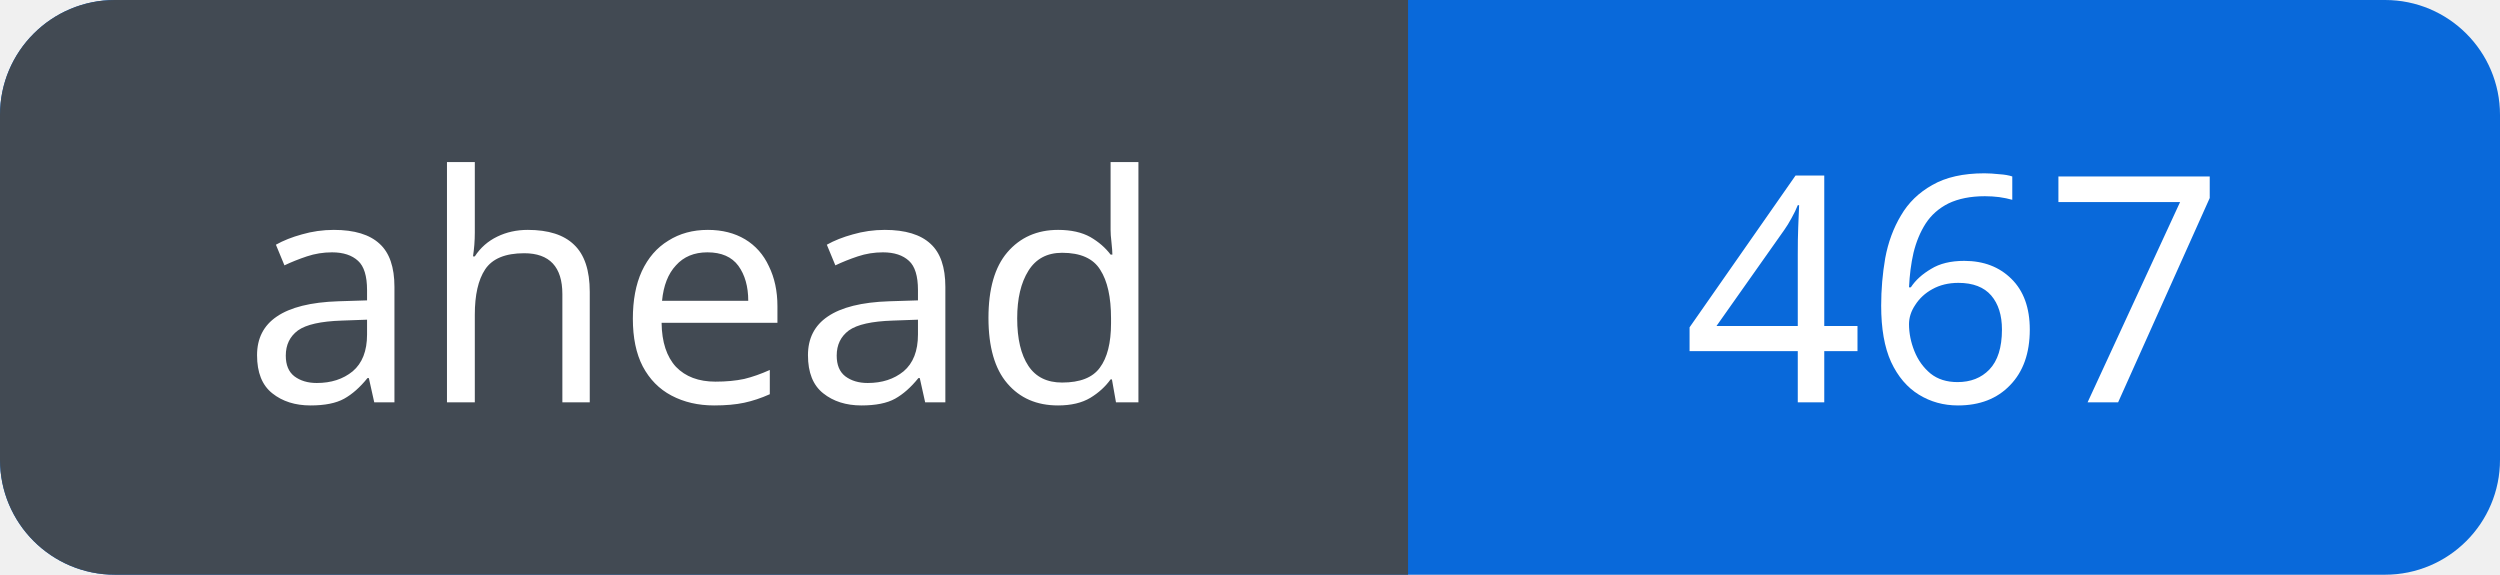
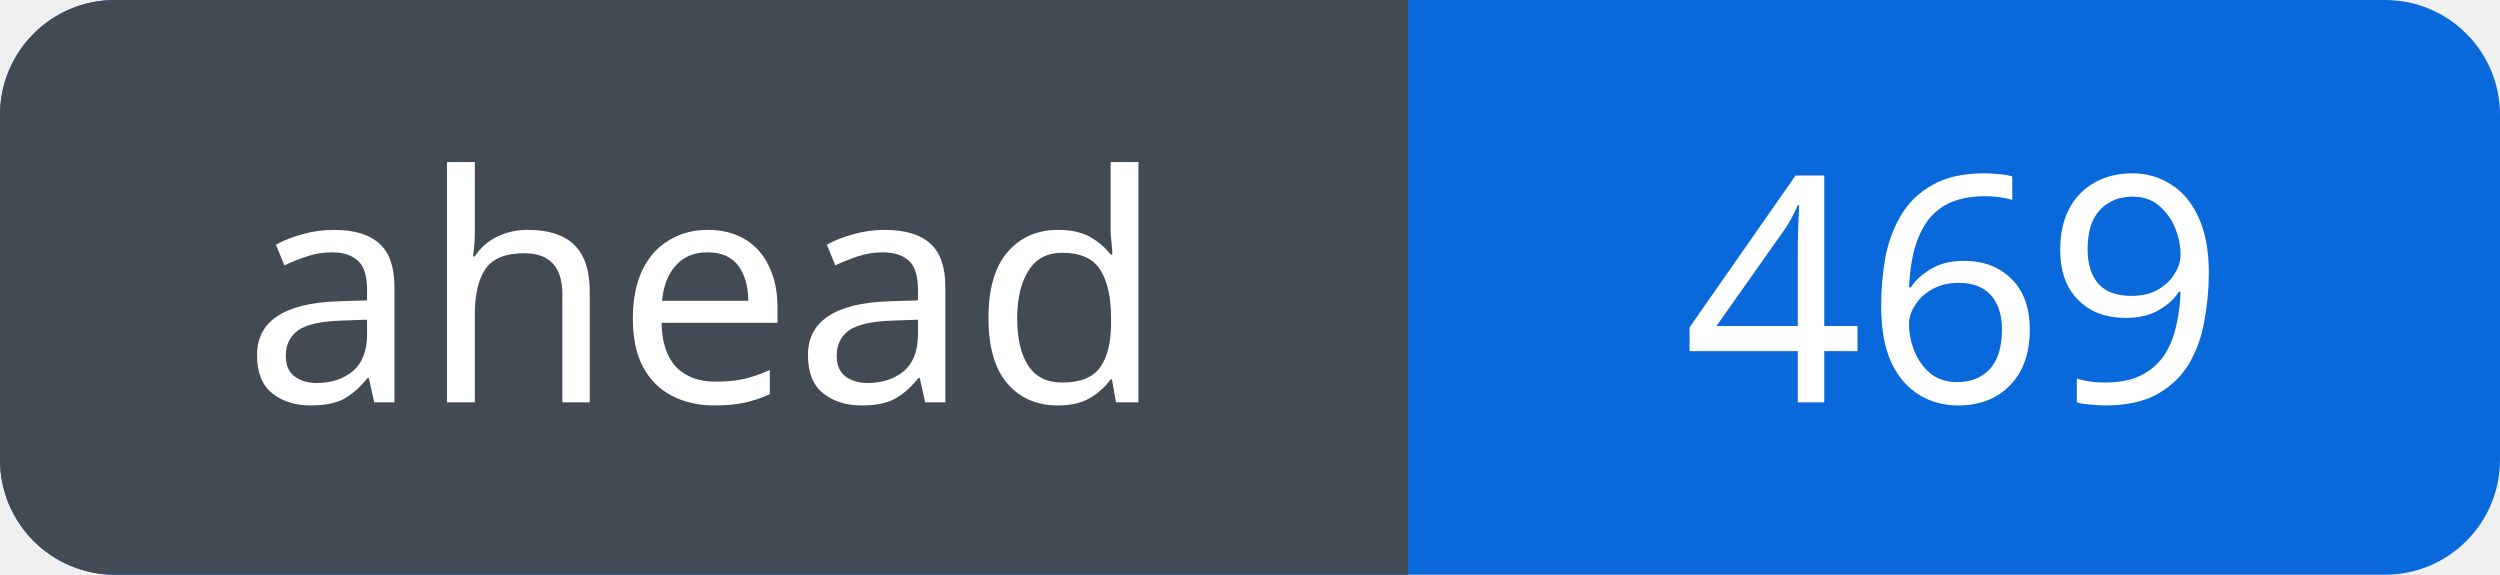
<svg xmlns="http://www.w3.org/2000/svg" width="87" height="20" viewBox="0 0 87 20" role="img" aria-labelledby="title">
  <defs>
    <clipPath id="badge">
      <rect width="87" height="20" rx="4" />
    </clipPath>
  </defs>
  <g clip-path="url(#badge)">
    <rect width="87" height="20" fill="#0969da" />
    <rect width="49" height="20" fill="#424a53" />
  </g>
  <g fill="#fff" font-family="Verdana, sans-serif" font-size="11" text-anchor="middle">
    <text x="24.5" y="14">ahead</text>
-     <text x="68.0" y="14">467</text>
+     <text x="68.0" y="14">469</text>
  </g>
</svg>
